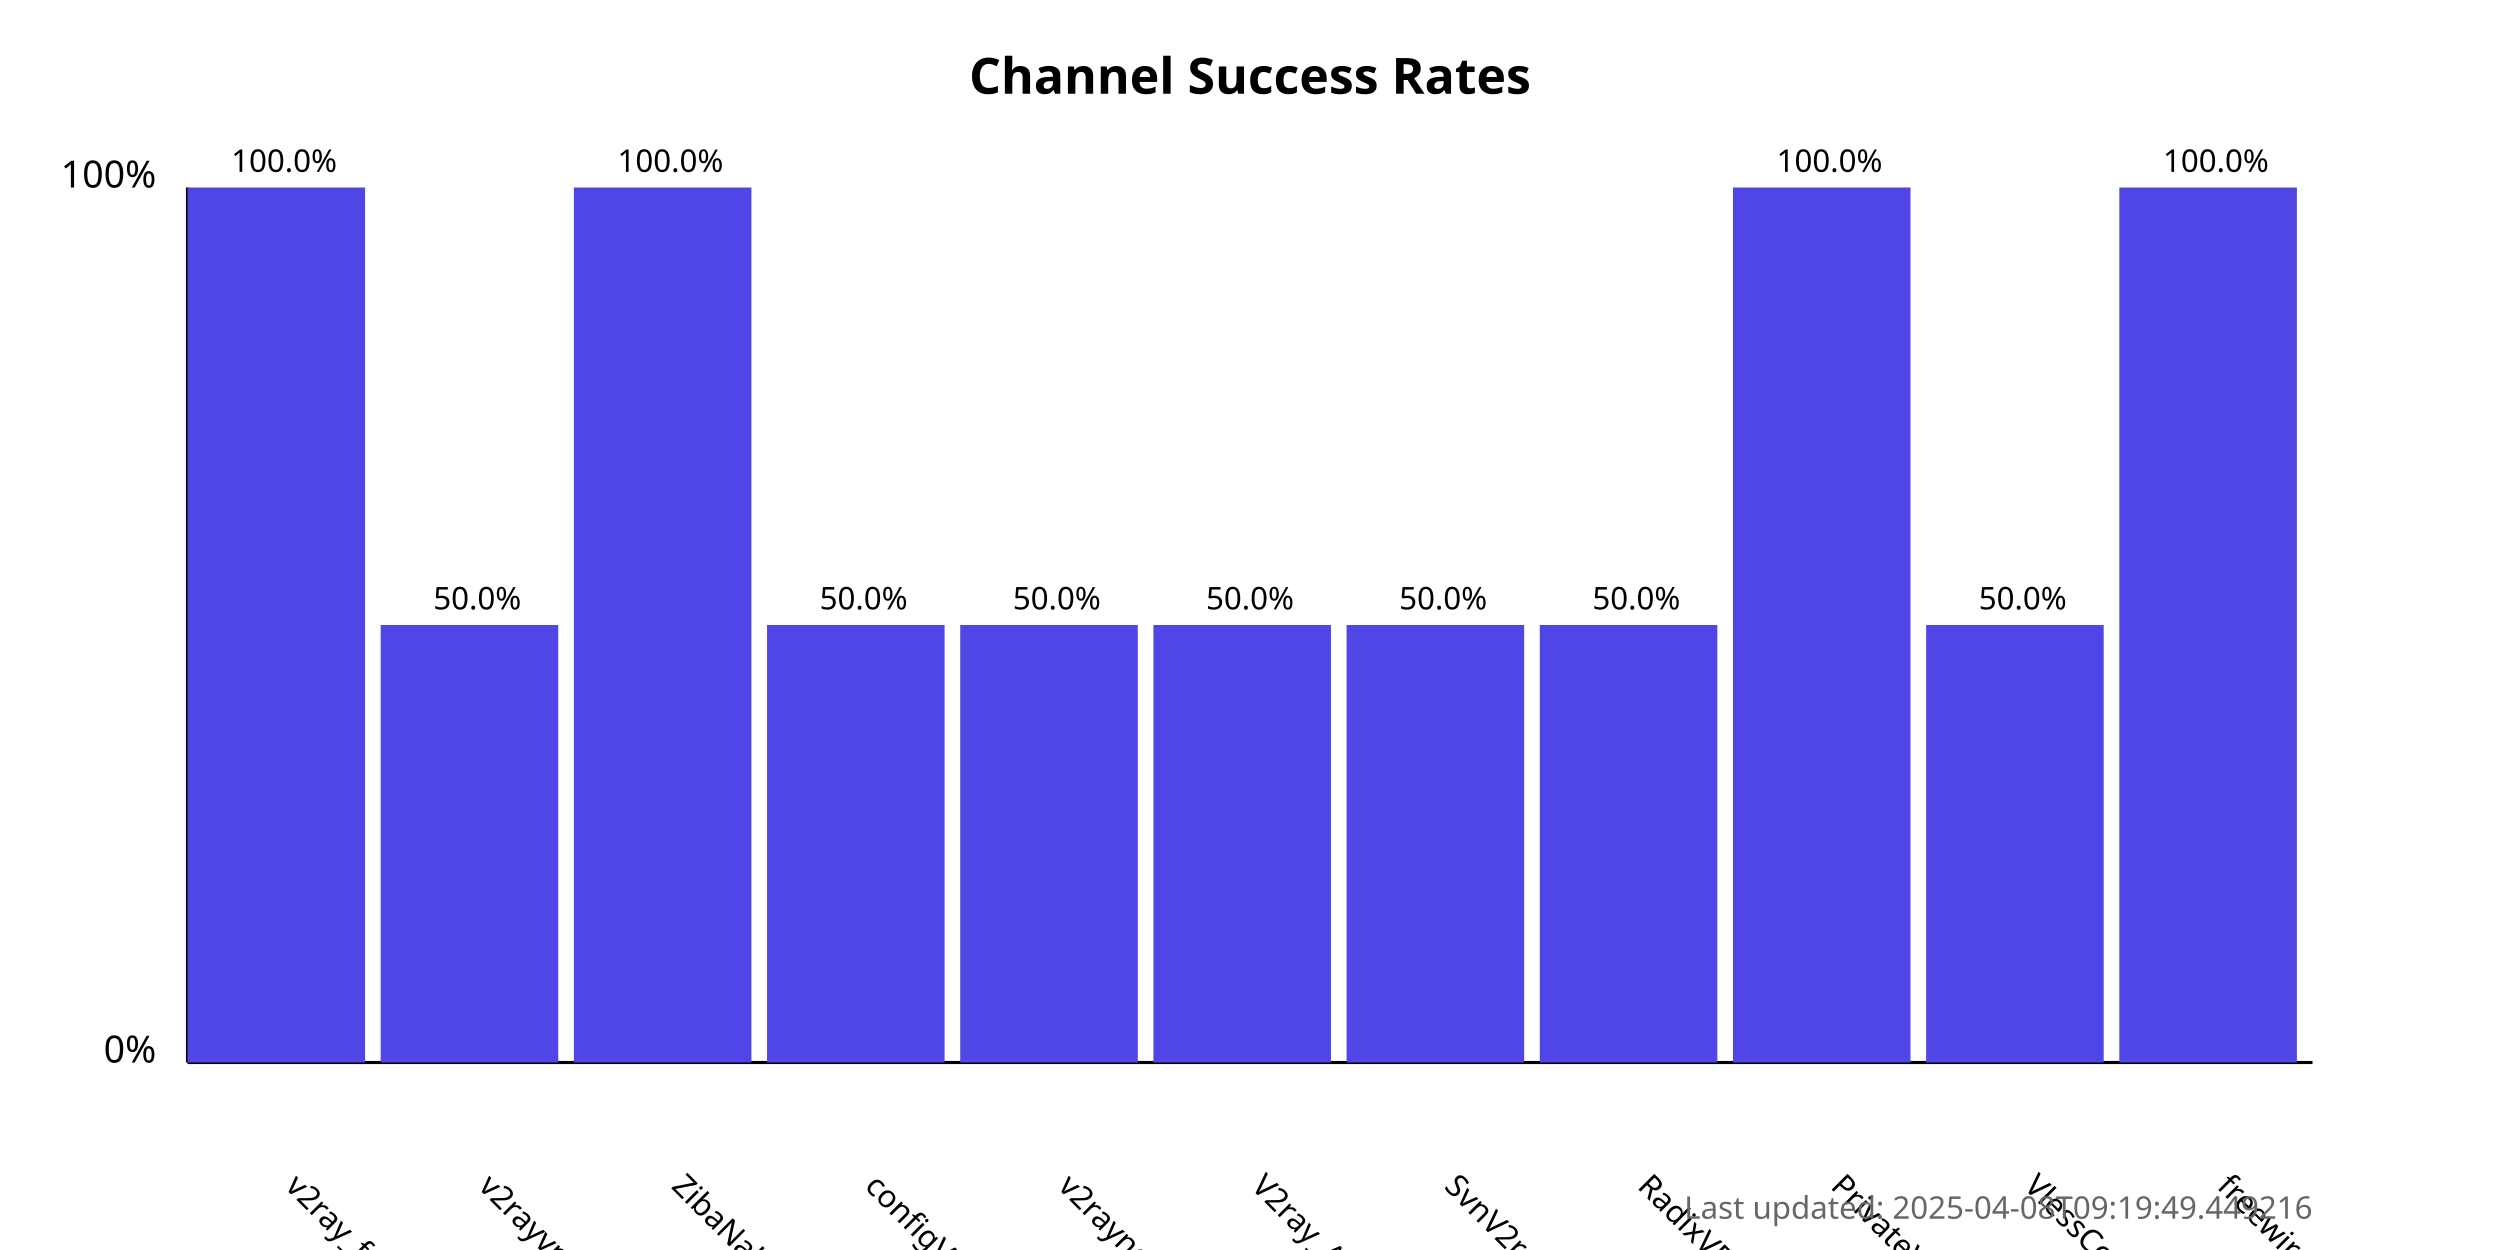
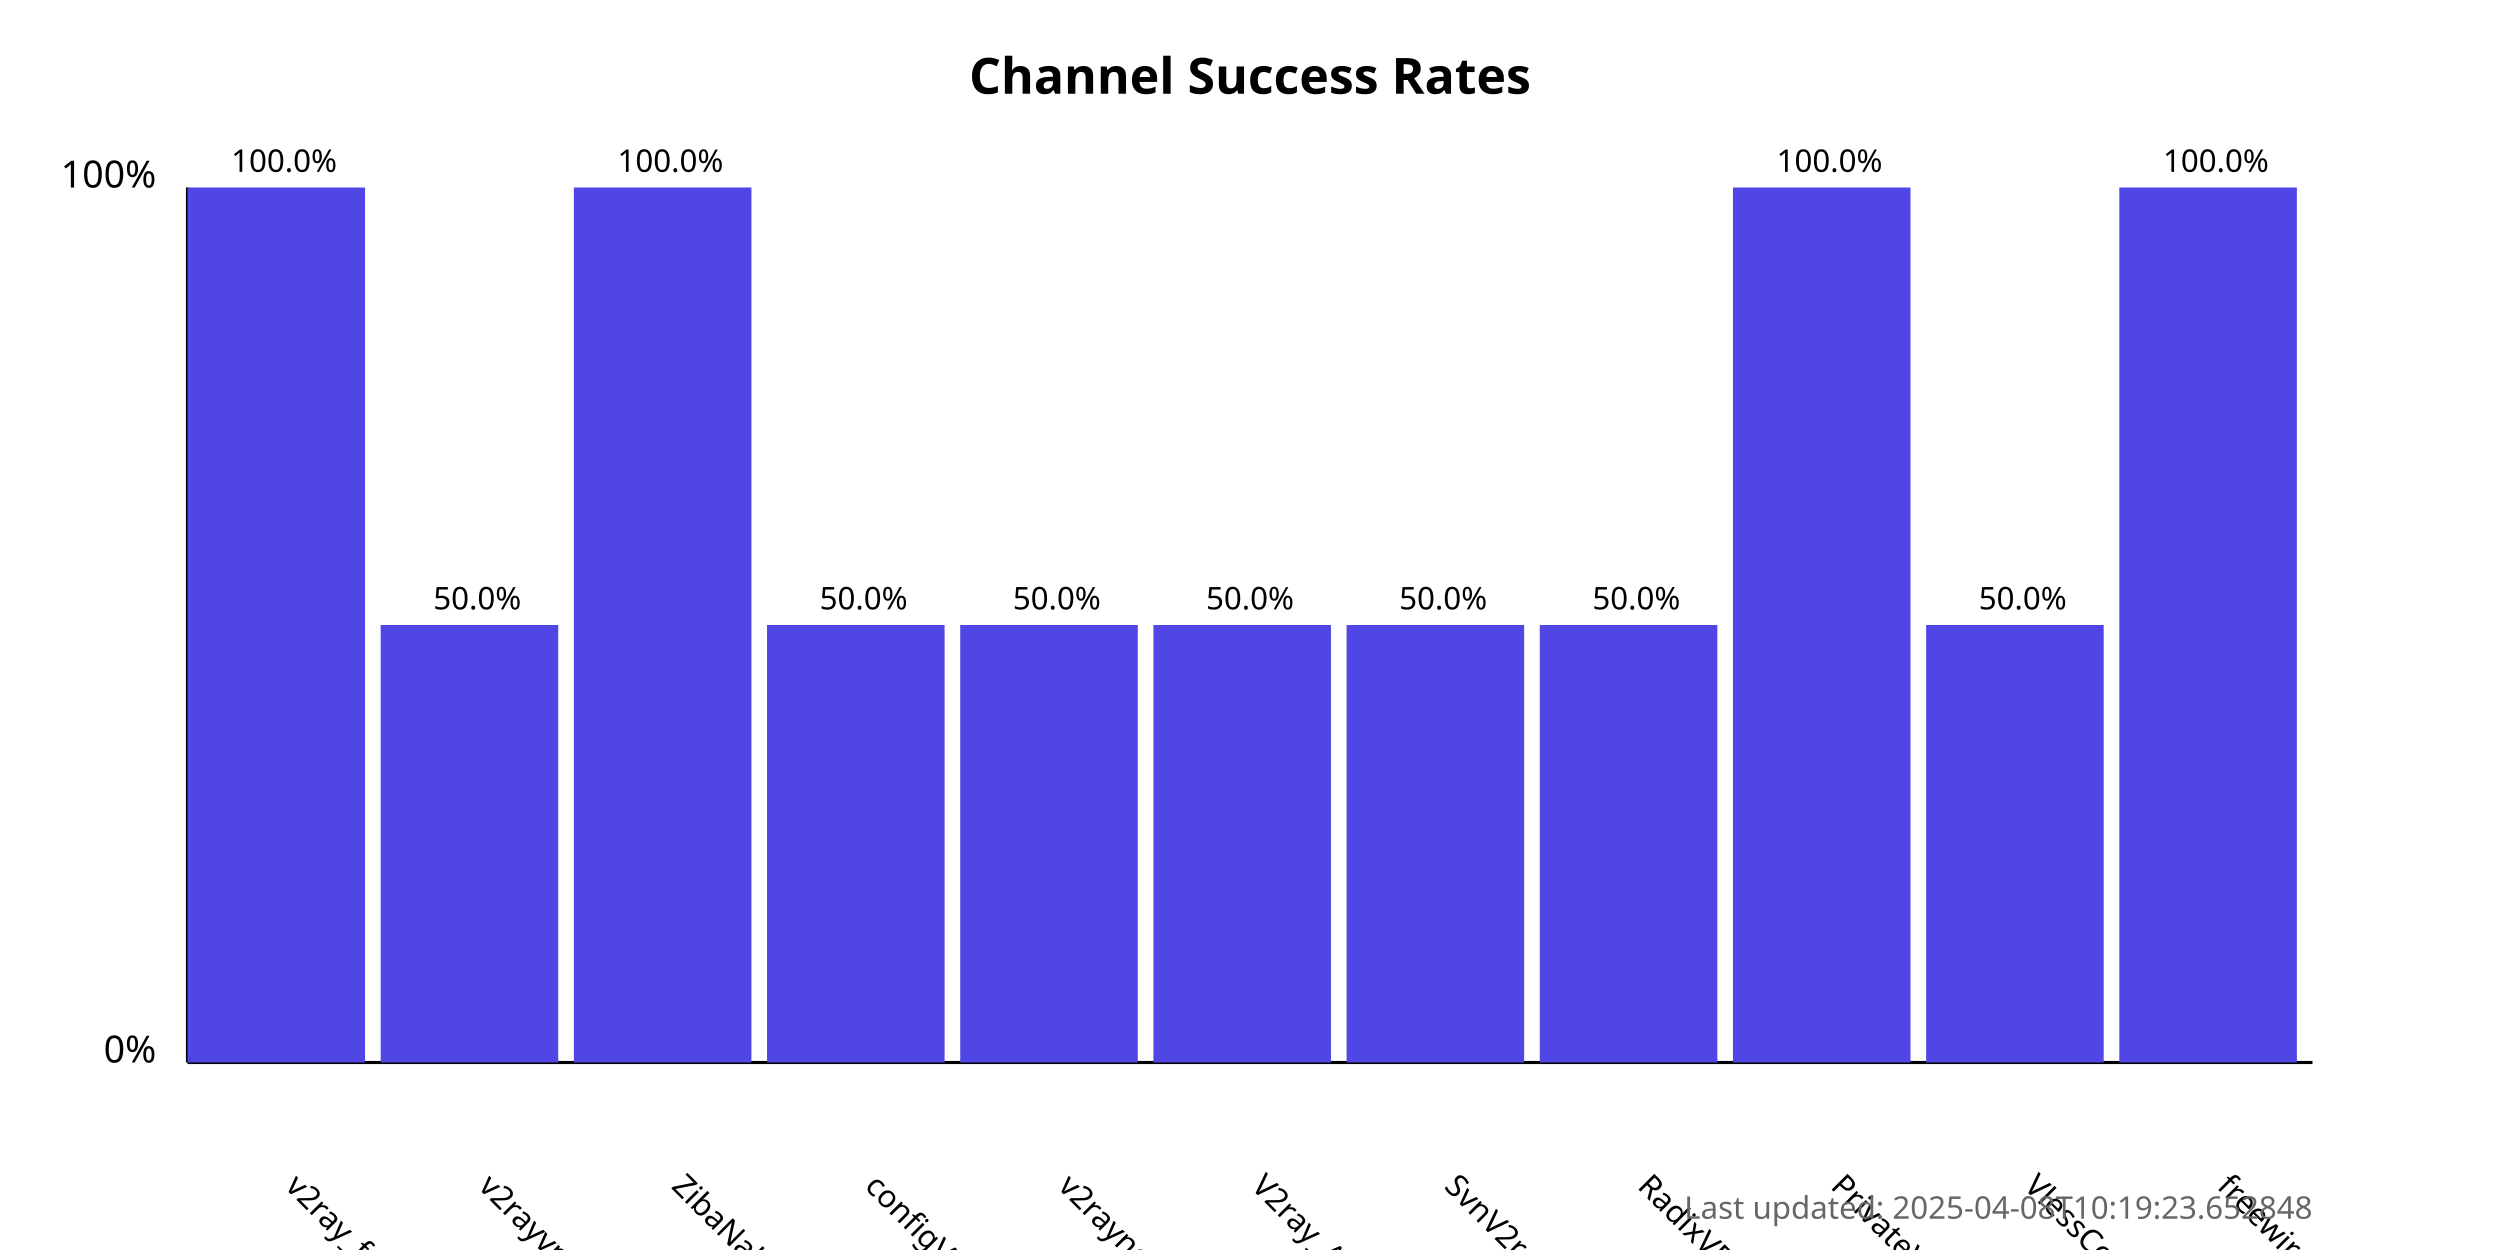
<svg xmlns="http://www.w3.org/2000/svg" width="800" height="400">
  <style>
            .chart-title { font: bold 16px sans-serif; }
            .axis-label { font: 12px sans-serif; }
            .tick-label { font: 10px sans-serif; }
            .bar { fill: #4f46e5; }
            .bar:hover { fill: #6366f1; }
            .timestamp { font: 10px sans-serif; fill: #666; }
        </style>
  <text x="400.0" y="30" text-anchor="middle" class="chart-title">
            Channel Success Rates
        </text>
  <line x1="60" y1="340" x2="60" y2="60" stroke="black" stroke-width="1" />
  <line x1="60" y1="340" x2="740" y2="340" stroke="black" stroke-width="1" />
  <text x="50" y="340" text-anchor="end" class="axis-label">0%</text>
  <text x="50" y="60" text-anchor="end" class="axis-label">100%</text>
  <g>
    <rect x="60" y="60.0" width="56.818" height="280.0" class="bar" />
    <text x="90.909" y="380" transform="rotate(45, 90.90909, 380)" text-anchor="start" class="tick-label">
                v2ray_free_conf
            </text>
    <text x="90.909" y="55.0" text-anchor="middle" class="tick-label">
                100.0%
            </text>
  </g>
  <g>
    <rect x="121.818" y="200.0" width="56.818" height="140.0" class="bar" />
    <text x="152.727" y="380" transform="rotate(45, 152.7273, 380)" text-anchor="start" class="tick-label">
                v2rayvpno
            </text>
    <text x="152.727" y="195.0" text-anchor="middle" class="tick-label">
                50.0%
            </text>
  </g>
  <g>
    <rect x="183.636" y="60.0" width="56.818" height="280.0" class="bar" />
    <text x="214.545" y="380" transform="rotate(45, 214.5455, 380)" text-anchor="start" class="tick-label">
                ZibaNabz
            </text>
    <text x="214.545" y="55.0" text-anchor="middle" class="tick-label">
                100.0%
            </text>
  </g>
  <g>
    <rect x="245.455" y="200.0" width="56.818" height="140.0" class="bar" />
    <text x="276.364" y="380" transform="rotate(45, 276.3636, 380)" text-anchor="start" class="tick-label">
                configV2rayForFree
            </text>
    <text x="276.364" y="195.0" text-anchor="middle" class="tick-label">
                50.0%
            </text>
  </g>
  <g>
    <rect x="307.273" y="200.0" width="56.818" height="140.0" class="bar" />
    <text x="338.182" y="380" transform="rotate(45, 338.1818, 380)" text-anchor="start" class="tick-label">
                v2rayngvpn
            </text>
    <text x="338.182" y="195.0" text-anchor="middle" class="tick-label">
                50.0%
            </text>
  </g>
  <g>
    <rect x="369.091" y="200.0" width="56.818" height="140.0" class="bar" />
    <text x="400.0" y="380" transform="rotate(45, 400.0, 380)" text-anchor="start" class="tick-label">
                V2ray_Alpha
            </text>
    <text x="400.0" y="195.0" text-anchor="middle" class="tick-label">
                50.0%
            </text>
  </g>
  <g>
    <rect x="430.909" y="200.0" width="56.818" height="140.0" class="bar" />
    <text x="461.818" y="380" transform="rotate(45, 461.8182, 380)" text-anchor="start" class="tick-label">
                SvnV2ray
            </text>
    <text x="461.818" y="195.0" text-anchor="middle" class="tick-label">
                50.0%
            </text>
  </g>
  <g>
    <rect x="492.727" y="200.0" width="56.818" height="140.0" class="bar" />
    <text x="523.636" y="380" transform="rotate(45, 523.6364, 380)" text-anchor="start" class="tick-label">
                RadixVPN
            </text>
    <text x="523.636" y="195.0" text-anchor="middle" class="tick-label">
                50.0%
            </text>
  </g>
  <g>
    <rect x="554.545" y="60.0" width="56.818" height="280.0" class="bar" />
    <text x="585.455" y="380" transform="rotate(45, 585.4545, 380)" text-anchor="start" class="tick-label">
                PrivateVPNs
            </text>
    <text x="585.455" y="55.0" text-anchor="middle" class="tick-label">
                100.0%
            </text>
  </g>
  <g>
    <rect x="616.364" y="200.0" width="56.818" height="140.0" class="bar" />
    <text x="647.273" y="380" transform="rotate(45, 647.2727, 380)" text-anchor="start" class="tick-label">
                VlessConfig
            </text>
    <text x="647.273" y="195.0" text-anchor="middle" class="tick-label">
                50.0%
            </text>
  </g>
  <g>
    <rect x="678.182" y="60.0" width="56.818" height="280.0" class="bar" />
    <text x="709.091" y="380" transform="rotate(45, 709.0909, 380)" text-anchor="start" class="tick-label">
                freewireguard
            </text>
    <text x="709.091" y="55.0" text-anchor="middle" class="tick-label">
                100.0%
            </text>
  </g>
  <text x="740" y="390" text-anchor="end" class="timestamp">
-             Last updated: 2025-04-08T09:19:49.449216
+             Last updated: 2025-04-08T10:19:23.652848
        </text>
</svg>
